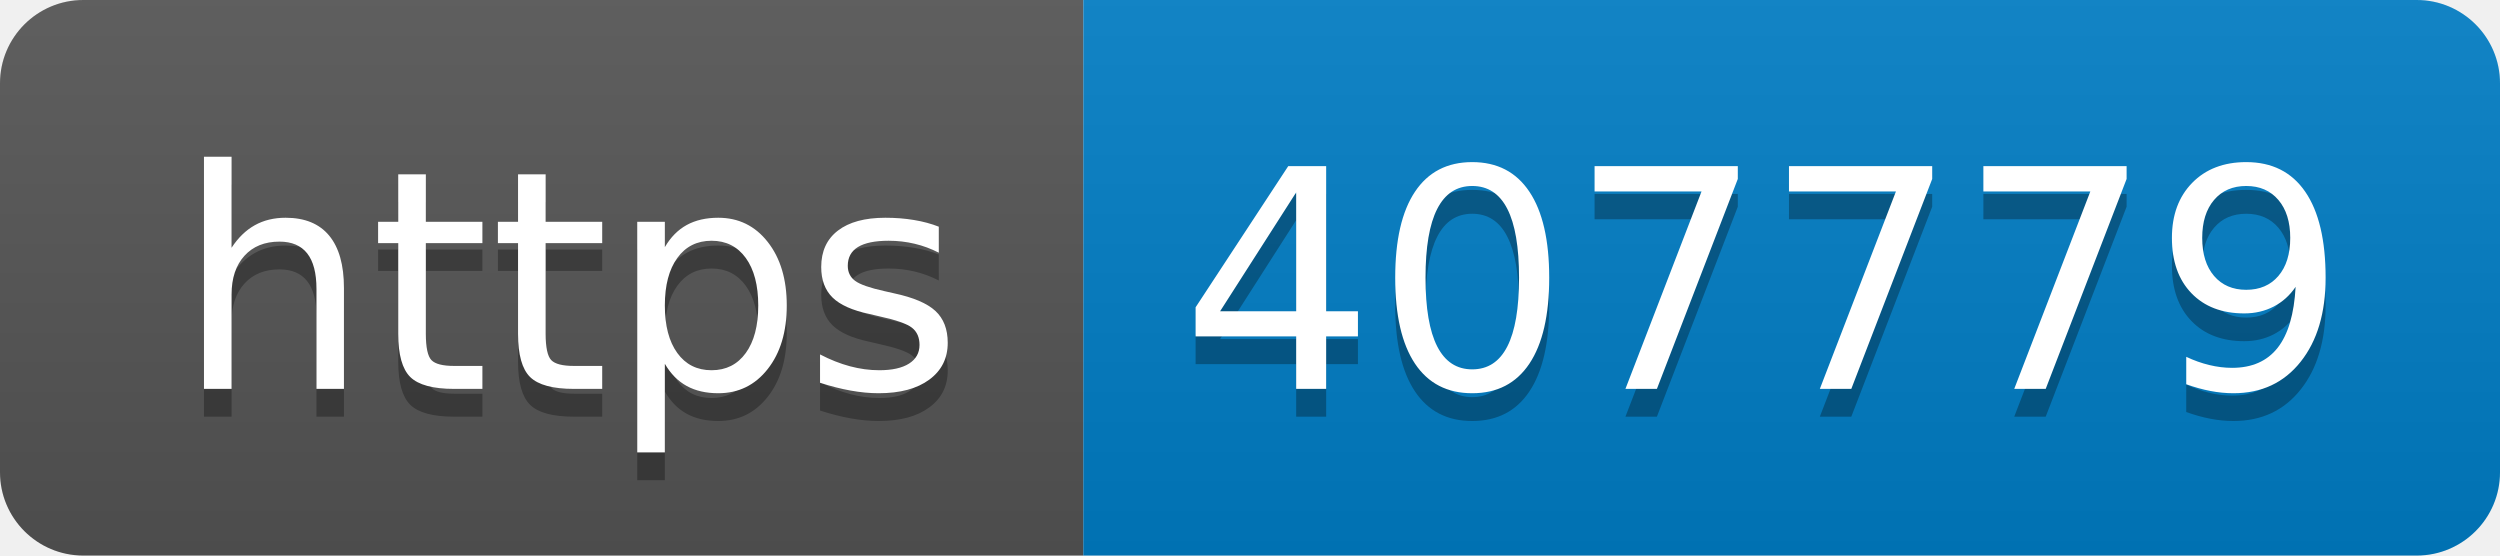
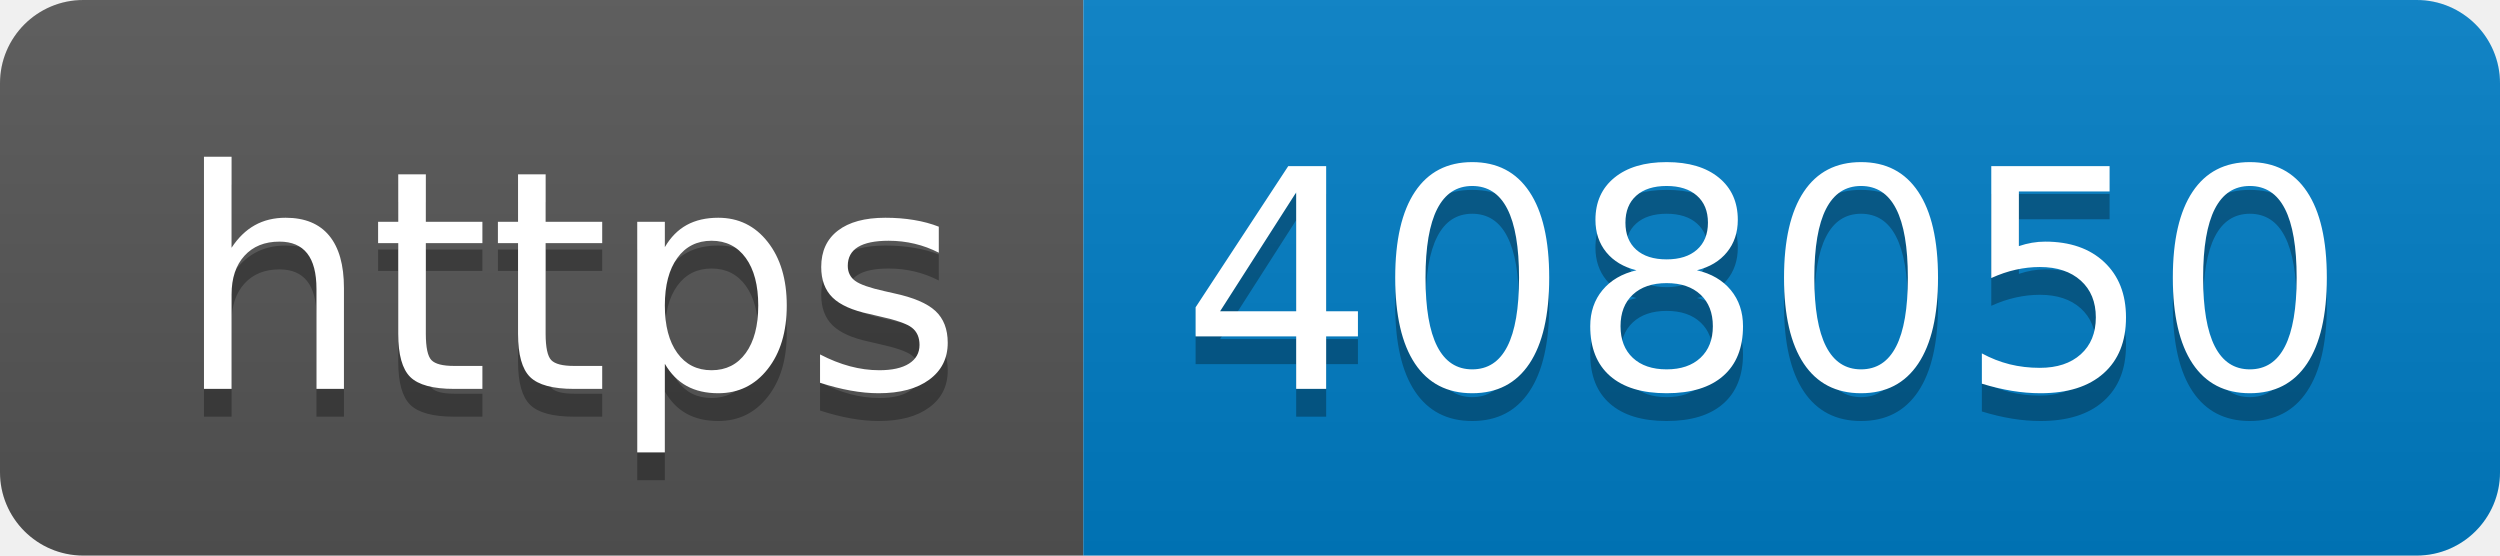
- <svg xmlns="http://www.w3.org/2000/svg" width="90" height="20" role="img" aria-label="https: 407779">
+ <svg xmlns="http://www.w3.org/2000/svg" width="90" height="20" role="img" aria-label="https: 408050">
  <linearGradient id="s" x2="0" y2="100%">
    <stop offset="0" stop-color="#bbb" stop-opacity=".1" />
    <stop offset="1" stop-opacity=".1" />
  </linearGradient>
  <clipPath id="r">
    <rect width="90" height="20" rx="3" fill="#fff" />
  </clipPath>
  <g clip-path="url(#r)">
    <rect width="39" height="20" fill="#555" />
    <rect x="39" width="51" height="20" fill="#007ec6" />
    <rect width="90" height="20" fill="url(#s)" />
  </g>
  <g fill="#fff" text-anchor="middle" font-family="Verdana,Geneva,DejaVu Sans,sans-serif" text-rendering="geometricPrecision" font-size="110">
    <text aria-hidden="true" x="205" y="150" fill="#010101" fill-opacity=".3" transform="scale(.1)" textLength="290">https</text>
    <text x="205" y="140" transform="scale(.1)" fill="#fff" textLength="290">https</text>
-     <text aria-hidden="true" x="635" y="150" fill="#010101" fill-opacity=".3" transform="scale(.1)" textLength="410">407779</text>
-     <text x="635" y="140" transform="scale(.1)" fill="#fff" textLength="410">407779</text>
+     <text aria-hidden="true" x="635" y="150" fill="#010101" fill-opacity=".3" transform="scale(.1)" textLength="410">408050</text>
+     <text x="635" y="140" transform="scale(.1)" fill="#fff" textLength="410">408050</text>
  </g>
</svg>
